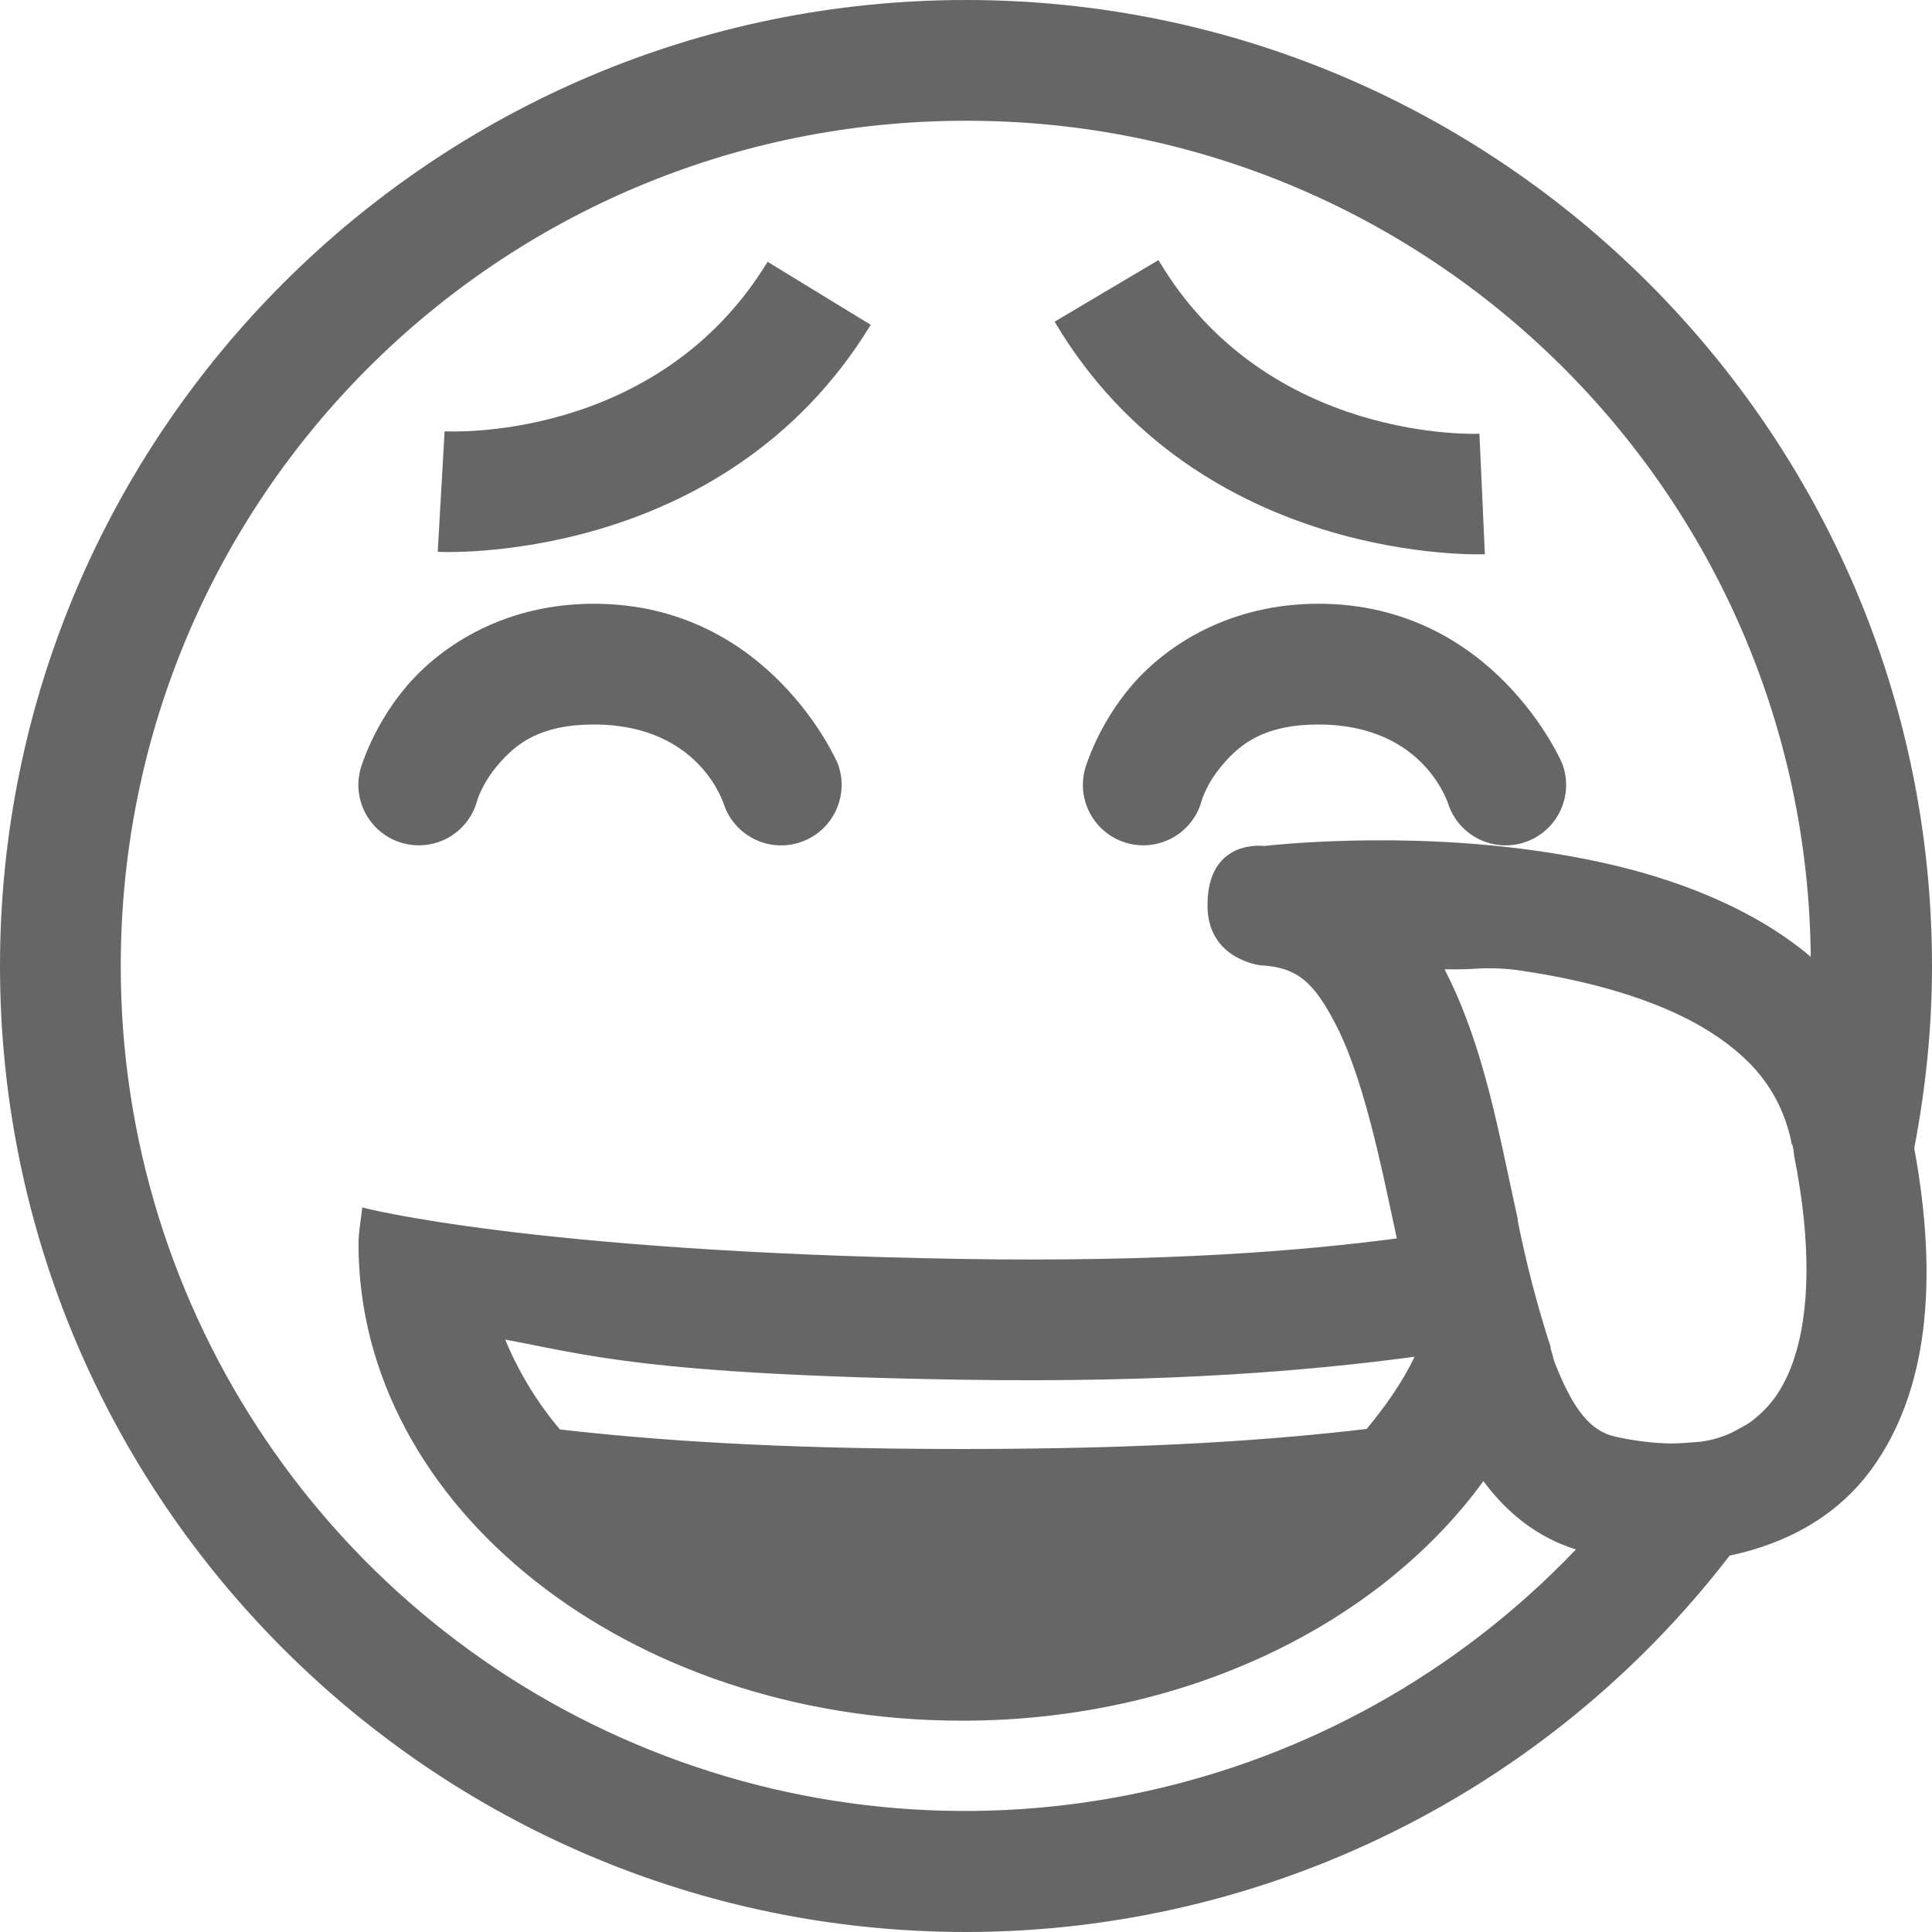
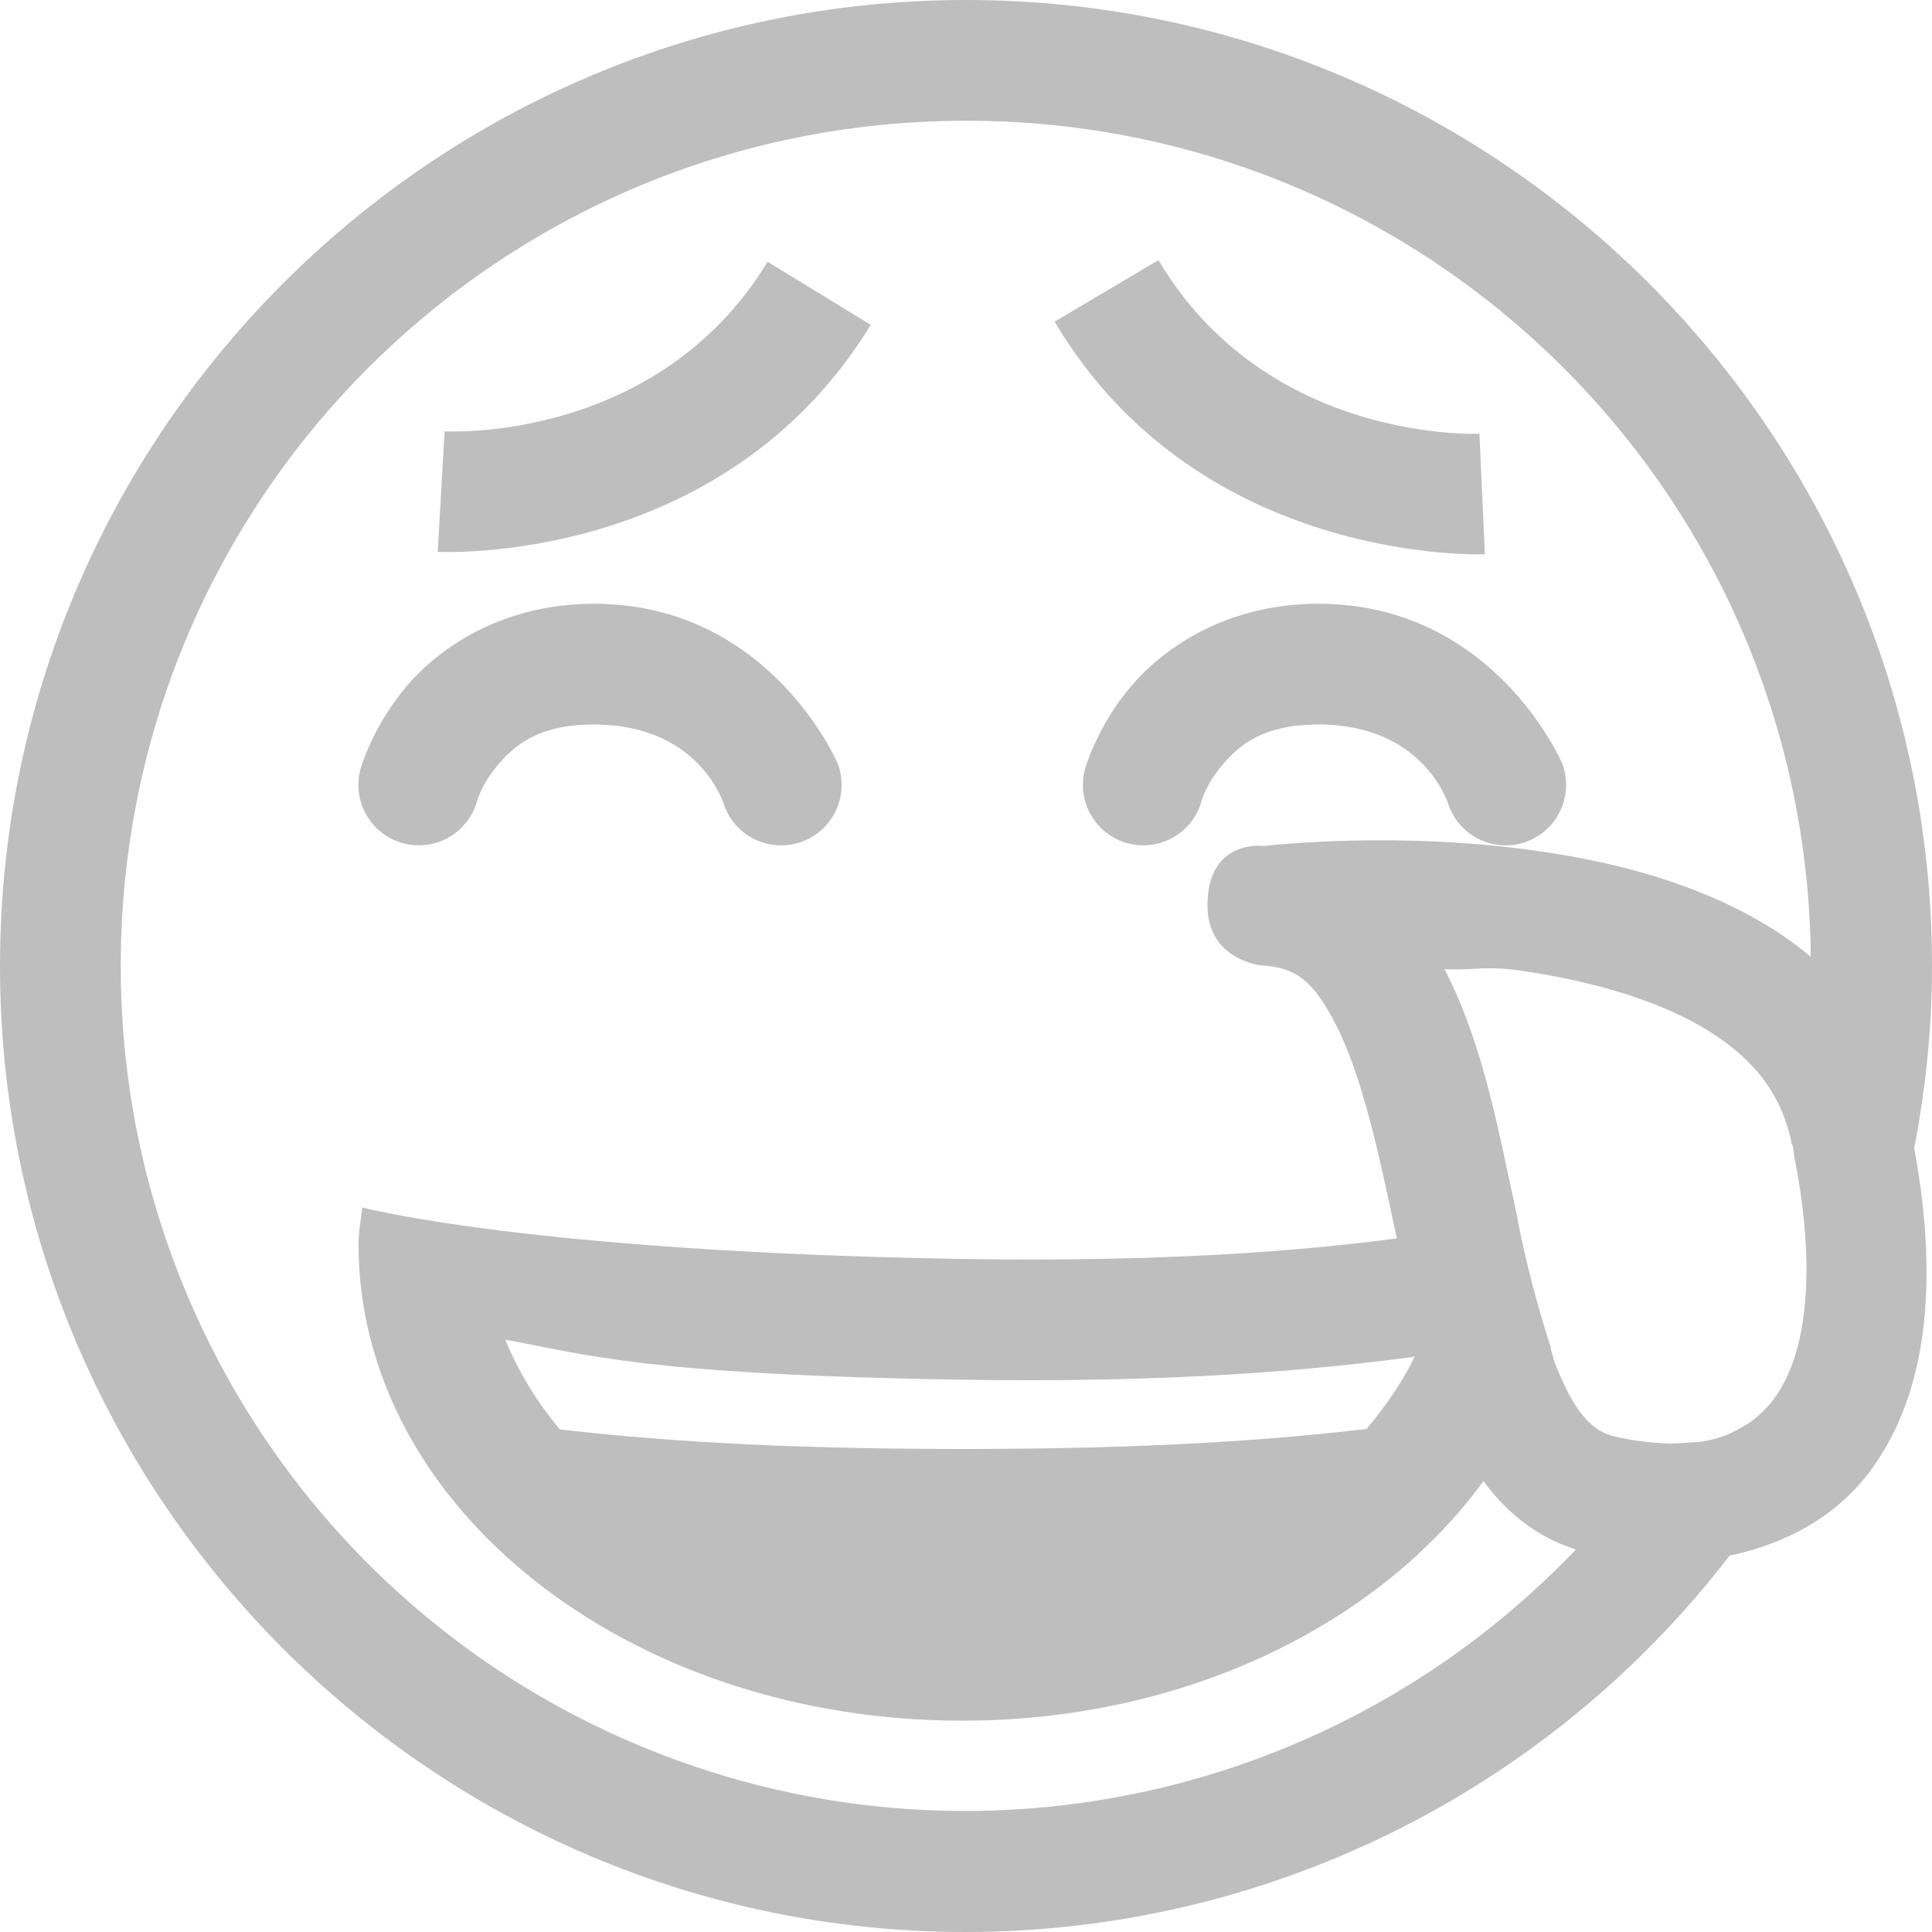
<svg xmlns="http://www.w3.org/2000/svg" width="16" height="16">
  <g transform="translate(-1068 -114)">
-     <path d="M1076 114c-4.412 0-8 3.588-8 8s3.588 8 8 8a7.984 7.984 0 0 0 6.324-3.117c.474-.1.892-.327 1.176-.717.464-.639.556-1.55.353-2.658.094-.489.147-.992.147-1.508 0-4.412-3.588-8-8-8zm0 1a6.99 6.99 0 0 1 6.996 6.924c-.126-.106-.26-.2-.398-.281-.564-.332-1.21-.499-1.825-.59-1.18-.176-2.257-.052-2.304-.047 0 0-.471-.065-.469.494 0 .446.438.494.438.494.307.016.442.141.622.486.181.346.318.885.44 1.46l.068.316c-.788.104-1.927.197-3.6.17-3.577-.059-4.968-.426-4.968-.426-.01.102-.031.199-.031.303 0 2.18 2.238 3.947 5 3.947 1.852 0 3.455-.802 4.316-1.984.191.258.44.464.766.566A6.992 6.992 0 0 1 1069 122c0-3.872 3.128-7 7-7zm1.594 1.154l-.86.51c1.201 2.027 3.563 1.926 3.563 1.926l-.045-.998s-1.758.083-2.658-1.438zm-3.237.014c-.92 1.51-2.675 1.404-2.675 1.404l-.057.998s2.36.13 3.586-1.88zm-1.439 2.832c-.73 0-1.254.339-1.543.674-.289.335-.389.693-.389.693a.5.5 0 0 0 .965.266s.037-.142.18-.307c.142-.165.341-.326.787-.326.891 0 1.082.676 1.082.676a.5.5 0 1 0 .938-.352s-.561-1.324-2.02-1.324zm6 0c-.73 0-1.254.339-1.543.674-.289.335-.389.693-.389.693a.5.5 0 0 0 .965.266s.037-.142.18-.307c.142-.165.341-.326.787-.326.891 0 1.082.676 1.082.676a.5.5 0 1 0 .938-.352s-.561-1.324-2.02-1.324zm1.355 3.02a1.76 1.76 0 0 1 .352.023c.536.08 1.071.229 1.467.46.395.233.646.515.742.946 0 .012 0 .021.01.033.01.032.01.057.014.088.149.745.124 1.309 0 1.682-.043.131-.1.24-.162.326a.947.947 0 0 1-.192.193c-.029.022-.062.039-.094.057a.834.834 0 0 1-.29.106c-.042.008-.088.01-.133.013-.065.005-.13.01-.203.006a2.404 2.404 0 0 1-.41-.056c-.192-.044-.338-.204-.495-.604-.014-.035-.024-.086-.037-.123v-.014a9.286 9.286 0 0 1-.273-1.048v-.014l-.078-.361c-.124-.585-.258-1.186-.528-1.706.152.004.235-.004.323-.008zm-8.09 3.074c.655.119 1.135.289 3.77.332 1.734.028 2.91-.076 3.762-.19-.1.21-.24.408-.397.598-.75.088-1.756.166-3.35.166-1.575 0-2.577-.076-3.331-.162a2.833 2.833 0 0 1-.453-.744z" fill="#666" font-family="sans-serif" font-weight="400" overflow="visible" />
+     <path d="M1076 114c-4.412 0-8 3.588-8 8s3.588 8 8 8a7.984 7.984 0 0 0 6.324-3.117c.474-.1.892-.327 1.176-.717.464-.639.556-1.55.353-2.658.094-.489.147-.992.147-1.508 0-4.412-3.588-8-8-8zm0 1a6.99 6.99 0 0 1 6.996 6.924c-.126-.106-.26-.2-.398-.281-.564-.332-1.21-.499-1.825-.59-1.18-.176-2.257-.052-2.304-.047 0 0-.471-.065-.469.494 0 .446.438.494.438.494.307.016.442.141.622.486.181.346.318.885.44 1.46l.068.316c-.788.104-1.927.197-3.6.17-3.577-.059-4.968-.426-4.968-.426-.01.102-.031.199-.031.303 0 2.18 2.238 3.947 5 3.947 1.852 0 3.455-.802 4.316-1.984.191.258.44.464.766.566A6.992 6.992 0 0 1 1069 122c0-3.872 3.128-7 7-7zm1.594 1.154l-.86.51c1.201 2.027 3.563 1.926 3.563 1.926l-.045-.998s-1.758.083-2.658-1.438zm-3.237.014c-.92 1.51-2.675 1.404-2.675 1.404l-.057.998s2.36.13 3.586-1.88zm-1.439 2.832c-.73 0-1.254.339-1.543.674-.289.335-.389.693-.389.693a.5.5 0 0 0 .965.266s.037-.142.18-.307c.142-.165.341-.326.787-.326.891 0 1.082.676 1.082.676a.5.5 0 1 0 .938-.352s-.561-1.324-2.02-1.324zm6 0c-.73 0-1.254.339-1.543.674-.289.335-.389.693-.389.693a.5.5 0 0 0 .965.266s.037-.142.18-.307c.142-.165.341-.326.787-.326.891 0 1.082.676 1.082.676a.5.5 0 1 0 .938-.352s-.561-1.324-2.02-1.324zm1.355 3.02a1.76 1.76 0 0 1 .352.023c.536.08 1.071.229 1.467.46.395.233.646.515.742.946 0 .012 0 .021.01.033.01.032.01.057.014.088.149.745.124 1.309 0 1.682-.043.131-.1.24-.162.326a.947.947 0 0 1-.192.193c-.029.022-.062.039-.094.057a.834.834 0 0 1-.29.106c-.042.008-.088.01-.133.013-.065.005-.13.01-.203.006a2.404 2.404 0 0 1-.41-.056c-.192-.044-.338-.204-.495-.604-.014-.035-.024-.086-.037-.123v-.014a9.286 9.286 0 0 1-.273-1.048v-.014l-.078-.361c-.124-.585-.258-1.186-.528-1.706.152.004.235-.004.323-.008zm-8.09 3.074c.655.119 1.135.289 3.77.332 1.734.028 2.91-.076 3.762-.19-.1.21-.24.408-.397.598-.75.088-1.756.166-3.35.166-1.575 0-2.577-.076-3.331-.162a2.833 2.833 0 0 1-.453-.744z" fill="#bebebe" font-family="sans-serif" font-weight="400" overflow="visible" />
  </g>
</svg>
